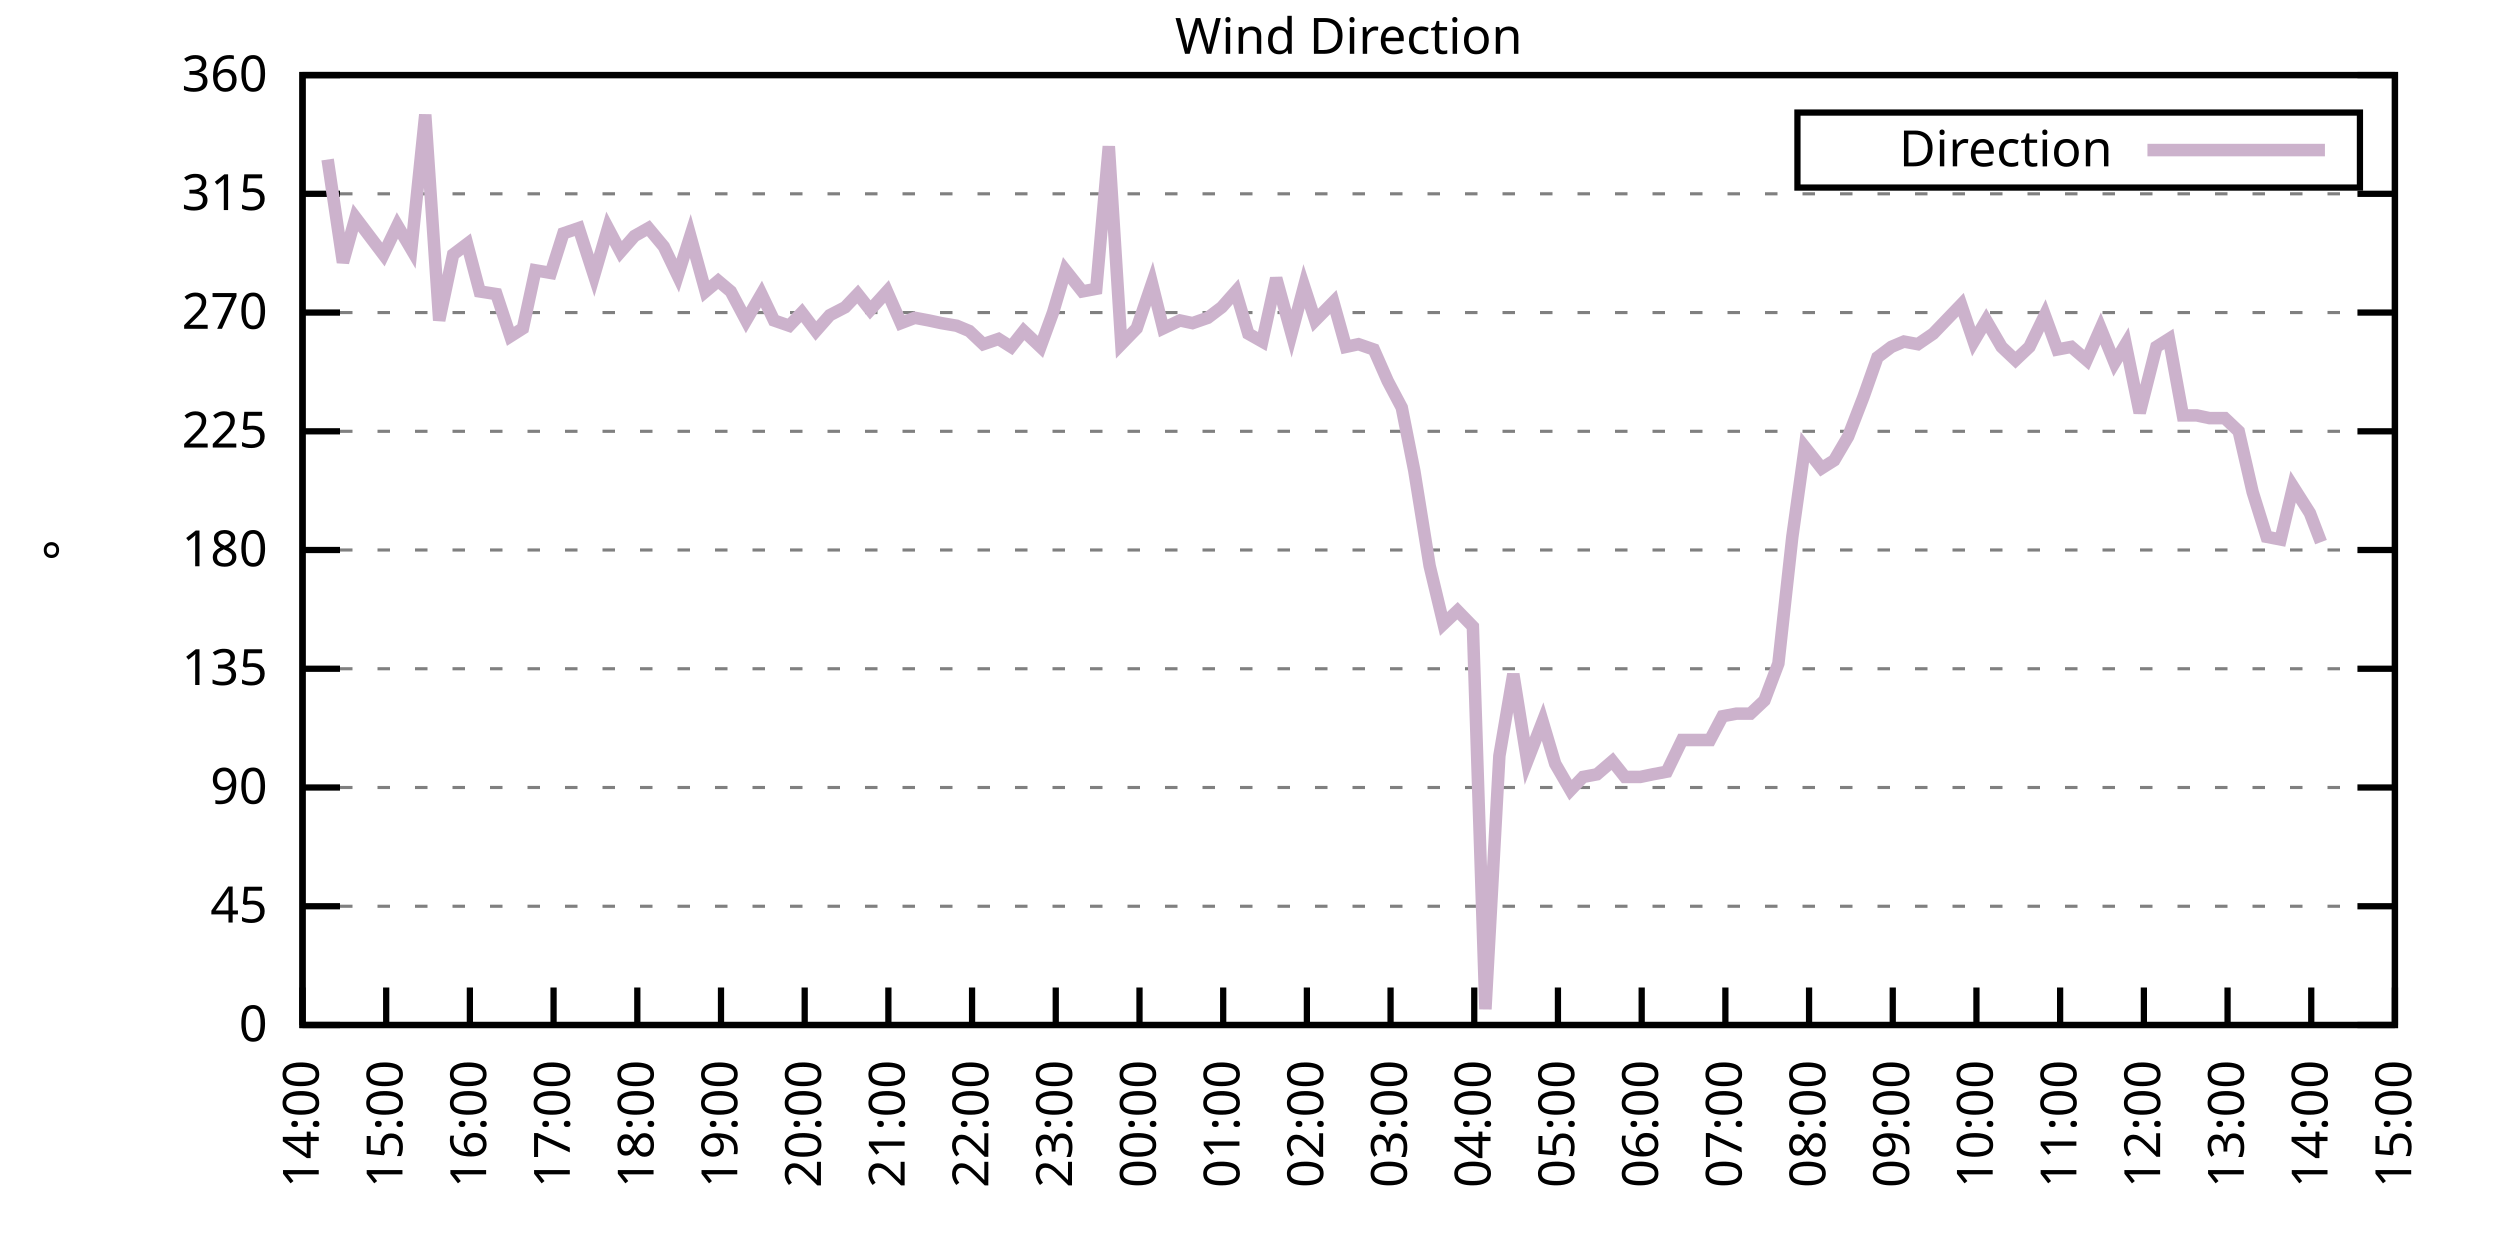
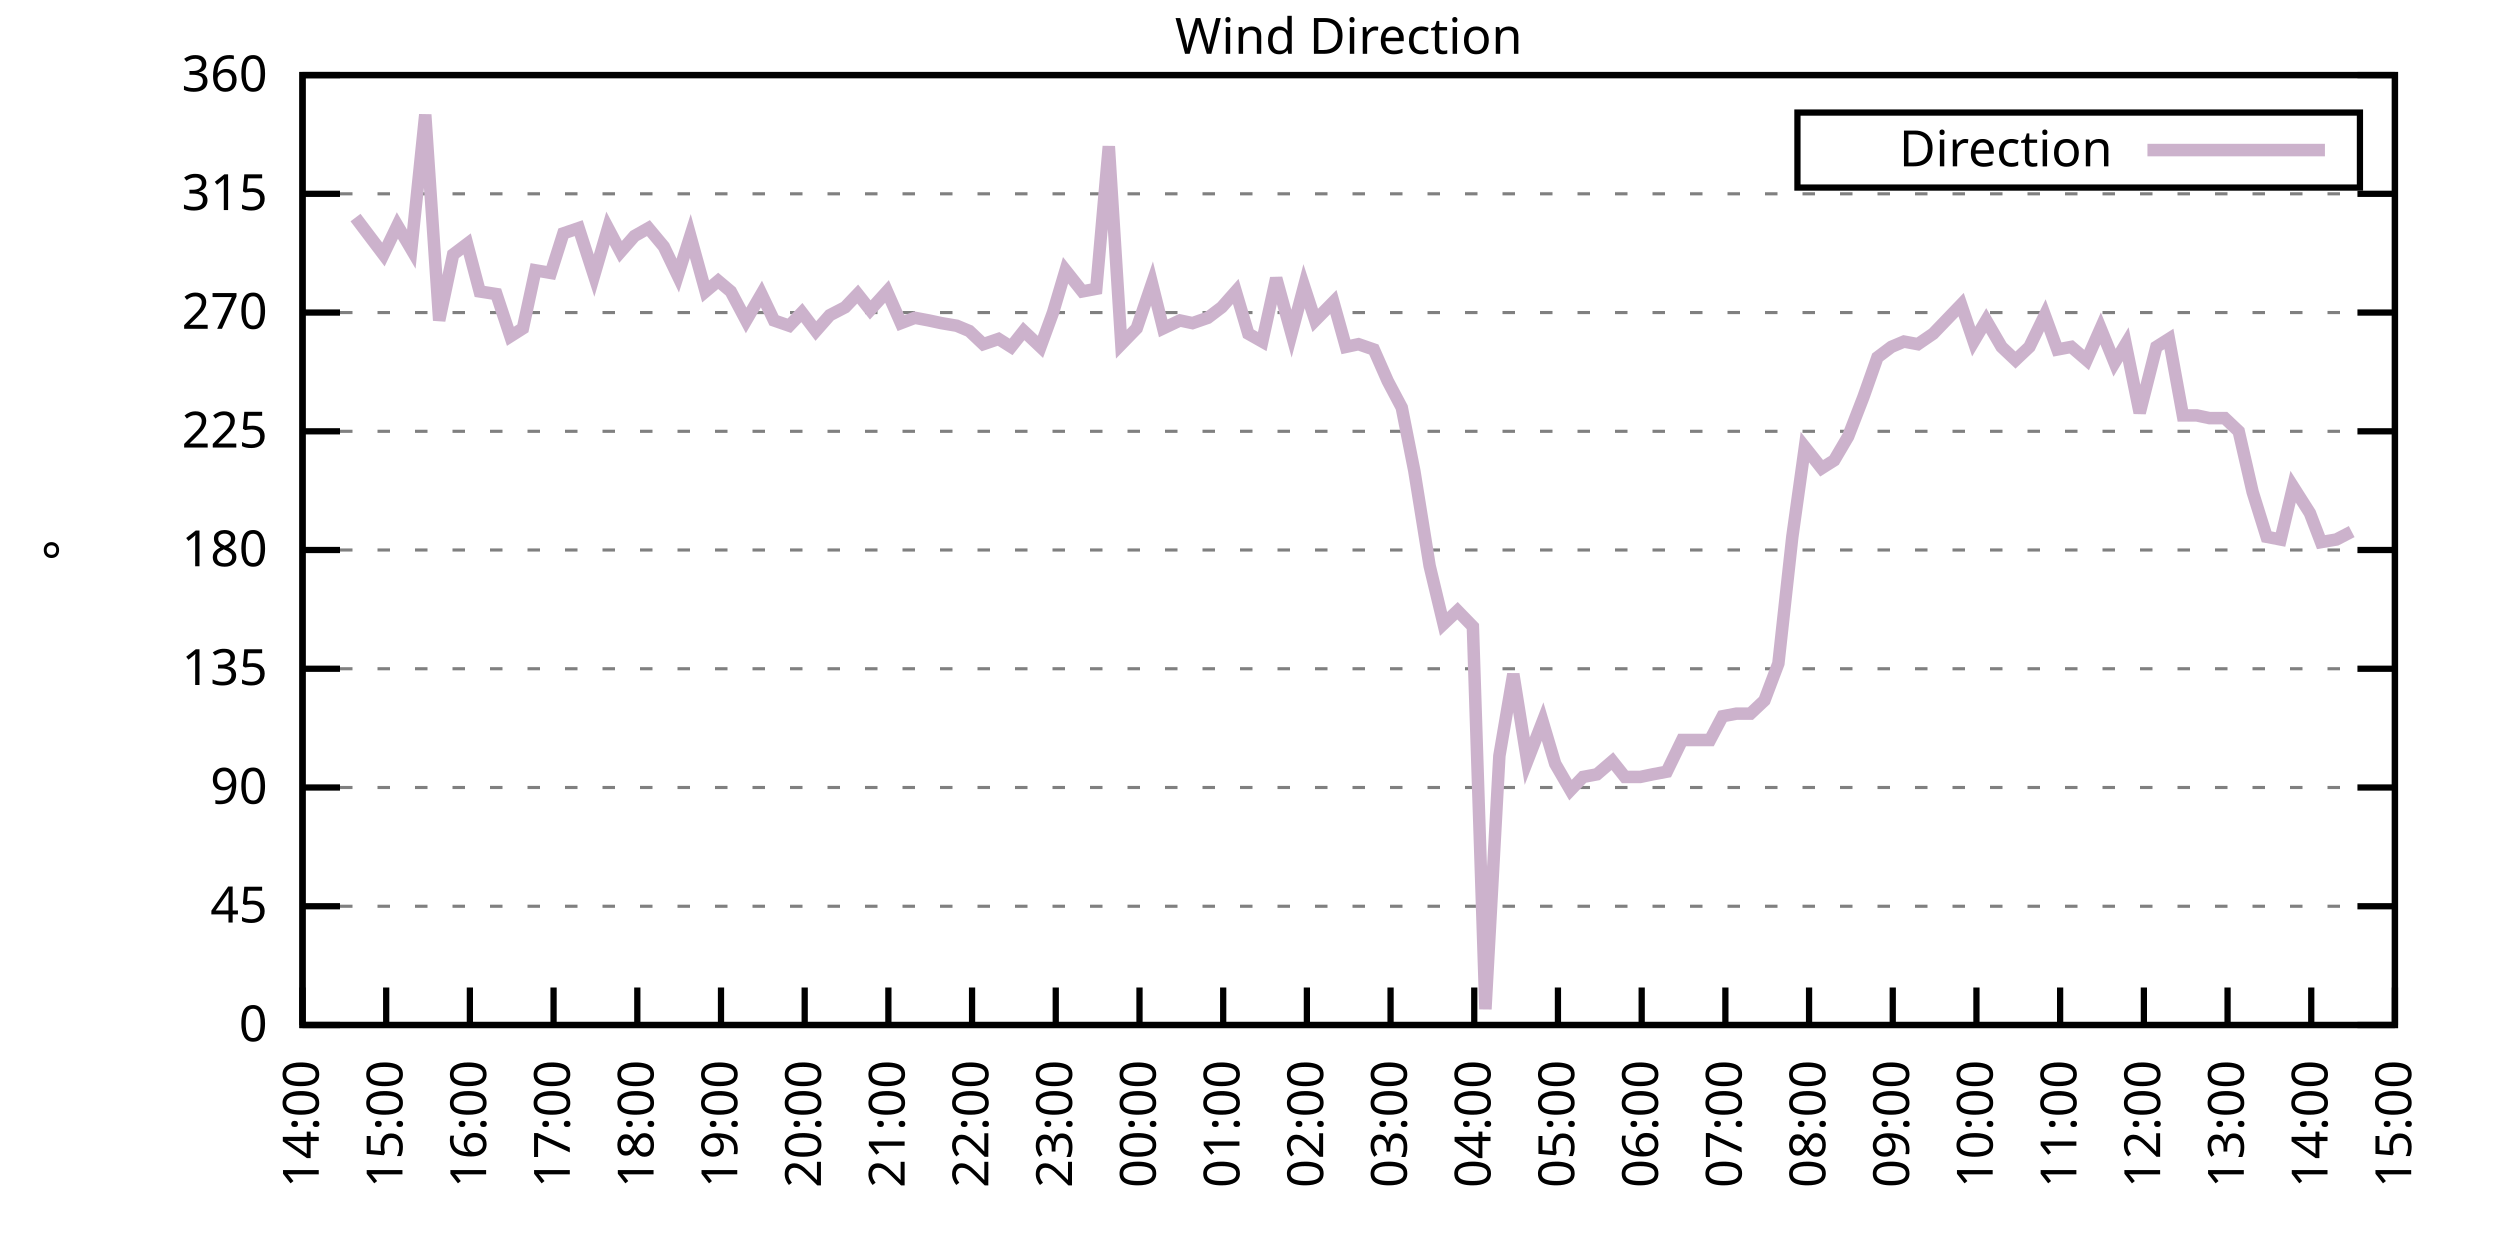
<svg xmlns="http://www.w3.org/2000/svg" xmlns:xlink="http://www.w3.org/1999/xlink" width="400" height="200" viewBox="0 0 400 200">
  <g id="gnuplot_canvas">
    <rect x="0" y="0" width="400" height="200" fill="none" />
    <defs>
      <circle id="gpDot" r="0.5" stroke-width="0.5" stroke="currentColor" />
      <path id="gpPt0" stroke-width="0.333" stroke="currentColor" d="M-1,0 h2 M0,-1 v2" />
      <path id="gpPt1" stroke-width="0.333" stroke="currentColor" d="M-1,-1 L1,1 M1,-1 L-1,1" />
      <path id="gpPt2" stroke-width="0.333" stroke="currentColor" d="M-1,0 L1,0 M0,-1 L0,1 M-1,-1 L1,1 M-1,1 L1,-1" />
      <rect id="gpPt3" stroke-width="0.333" stroke="currentColor" x="-1" y="-1" width="2" height="2" />
      <rect id="gpPt4" stroke-width="0.333" stroke="currentColor" fill="currentColor" x="-1" y="-1" width="2" height="2" />
      <circle id="gpPt5" stroke-width="0.333" stroke="currentColor" cx="0" cy="0" r="1" />
      <use xlink:href="#gpPt5" id="gpPt6" fill="currentColor" stroke="none" />
      <path id="gpPt7" stroke-width="0.333" stroke="currentColor" d="M0,-1.33 L-1.33,0.67 L1.33,0.67 z" />
      <use xlink:href="#gpPt7" id="gpPt8" fill="currentColor" stroke="none" />
      <use xlink:href="#gpPt7" id="gpPt9" stroke="currentColor" transform="rotate(180)" />
      <use xlink:href="#gpPt9" id="gpPt10" fill="currentColor" stroke="none" />
      <use xlink:href="#gpPt3" id="gpPt11" stroke="currentColor" transform="rotate(45)" />
      <use xlink:href="#gpPt11" id="gpPt12" fill="currentColor" stroke="none" />
      <path id="gpPt13" stroke-width="0.333" stroke="currentColor" d="M0,1.330 L1.265,0.411 L0.782,-1.067 L-0.782,-1.076 L-1.265,0.411 z" />
      <use xlink:href="#gpPt13" id="gpPt14" fill="currentColor" stroke="none" />
      <filter id="textbox" filterUnits="objectBoundingBox" x="0" y="0" height="1" width="1">
        <feFlood flood-color="white" flood-opacity="1" result="bgnd" />
        <feComposite in="SourceGraphic" in2="bgnd" operator="atop" />
      </filter>
      <filter id="greybox" filterUnits="objectBoundingBox" x="0" y="0" height="1" width="1">
        <feFlood flood-color="lightgrey" flood-opacity="1" result="grey" />
        <feComposite in="SourceGraphic" in2="grey" operator="atop" />
      </filter>
    </defs>
    <g fill="none" color="white" stroke="currentColor" stroke-width="1.00" stroke-linecap="butt" stroke-linejoin="miter">
</g>
    <g fill="none" color="black" stroke="currentColor" stroke-width="1.00" stroke-linecap="butt" stroke-linejoin="miter">
      <g stroke="none" shape-rendering="crispEdges">
        <polygon fill="rgb(255, 255, 255)" points="48.40,164.00 383.18,164.00 383.18,12.02 48.40,12.02 " />
      </g>
    </g>
    <g fill="none" color="black" stroke="currentColor" stroke-width="1.00" stroke-linecap="butt" stroke-linejoin="miter">
</g>
    <g fill="none" color="black" stroke="black" stroke-width="0.50" stroke-linecap="butt" stroke-linejoin="miter">
</g>
    <g fill="none" color="gray" stroke="currentColor" stroke-width="0.50" stroke-linecap="butt" stroke-linejoin="miter">
      <path stroke="gray" stroke-dasharray="2,4" class="gridline" d="M48.40,164.00 L383.19,164.00  " />
    </g>
    <g fill="none" color="gray" stroke="gray" stroke-width="1.00" stroke-linecap="butt" stroke-linejoin="miter">
</g>
    <g fill="none" color="black" stroke="currentColor" stroke-width="1.00" stroke-linecap="butt" stroke-linejoin="miter">
      <path stroke="black" d="M48.40,164.00 L54.40,164.00 M383.19,164.00 L377.19,164.00  " />
      <g transform="translate(42.80,166.60)" stroke="none" fill="black" font-family="Sans" font-size="8.00" text-anchor="end">
        <text>
          <tspan font-family="Sans"> 0</tspan>
        </text>
      </g>
    </g>
    <g fill="none" color="black" stroke="currentColor" stroke-width="1.00" stroke-linecap="butt" stroke-linejoin="miter">
</g>
    <g fill="none" color="black" stroke="black" stroke-width="0.50" stroke-linecap="butt" stroke-linejoin="miter">
</g>
    <g fill="none" color="gray" stroke="currentColor" stroke-width="0.50" stroke-linecap="butt" stroke-linejoin="miter">
      <path stroke="gray" stroke-dasharray="2,4" class="gridline" d="M48.40,145.00 L383.19,145.00  " />
    </g>
    <g fill="none" color="gray" stroke="gray" stroke-width="1.00" stroke-linecap="butt" stroke-linejoin="miter">
</g>
    <g fill="none" color="black" stroke="currentColor" stroke-width="1.00" stroke-linecap="butt" stroke-linejoin="miter">
      <path stroke="black" d="M48.40,145.00 L54.40,145.00 M383.19,145.00 L377.19,145.00  " />
      <g transform="translate(42.80,147.60)" stroke="none" fill="black" font-family="Sans" font-size="8.00" text-anchor="end">
        <text>
          <tspan font-family="Sans"> 45</tspan>
        </text>
      </g>
    </g>
    <g fill="none" color="black" stroke="currentColor" stroke-width="1.00" stroke-linecap="butt" stroke-linejoin="miter">
</g>
    <g fill="none" color="black" stroke="black" stroke-width="0.50" stroke-linecap="butt" stroke-linejoin="miter">
</g>
    <g fill="none" color="gray" stroke="currentColor" stroke-width="0.50" stroke-linecap="butt" stroke-linejoin="miter">
      <path stroke="gray" stroke-dasharray="2,4" class="gridline" d="M48.40,126.00 L383.19,126.00  " />
    </g>
    <g fill="none" color="gray" stroke="gray" stroke-width="1.00" stroke-linecap="butt" stroke-linejoin="miter">
</g>
    <g fill="none" color="black" stroke="currentColor" stroke-width="1.00" stroke-linecap="butt" stroke-linejoin="miter">
      <path stroke="black" d="M48.40,126.00 L54.40,126.00 M383.19,126.00 L377.19,126.00  " />
      <g transform="translate(42.80,128.60)" stroke="none" fill="black" font-family="Sans" font-size="8.00" text-anchor="end">
        <text>
          <tspan font-family="Sans"> 90</tspan>
        </text>
      </g>
    </g>
    <g fill="none" color="black" stroke="currentColor" stroke-width="1.00" stroke-linecap="butt" stroke-linejoin="miter">
</g>
    <g fill="none" color="black" stroke="black" stroke-width="0.50" stroke-linecap="butt" stroke-linejoin="miter">
</g>
    <g fill="none" color="gray" stroke="currentColor" stroke-width="0.50" stroke-linecap="butt" stroke-linejoin="miter">
      <path stroke="gray" stroke-dasharray="2,4" class="gridline" d="M48.40,107.00 L383.19,107.00  " />
    </g>
    <g fill="none" color="gray" stroke="gray" stroke-width="1.00" stroke-linecap="butt" stroke-linejoin="miter">
</g>
    <g fill="none" color="black" stroke="currentColor" stroke-width="1.00" stroke-linecap="butt" stroke-linejoin="miter">
      <path stroke="black" d="M48.40,107.00 L54.40,107.00 M383.19,107.00 L377.19,107.00  " />
      <g transform="translate(42.80,109.60)" stroke="none" fill="black" font-family="Sans" font-size="8.00" text-anchor="end">
        <text>
          <tspan font-family="Sans"> 135</tspan>
        </text>
      </g>
    </g>
    <g fill="none" color="black" stroke="currentColor" stroke-width="1.00" stroke-linecap="butt" stroke-linejoin="miter">
</g>
    <g fill="none" color="black" stroke="black" stroke-width="0.50" stroke-linecap="butt" stroke-linejoin="miter">
</g>
    <g fill="none" color="gray" stroke="currentColor" stroke-width="0.50" stroke-linecap="butt" stroke-linejoin="miter">
      <path stroke="gray" stroke-dasharray="2,4" class="gridline" d="M48.40,88.00 L383.19,88.00  " />
    </g>
    <g fill="none" color="gray" stroke="gray" stroke-width="1.00" stroke-linecap="butt" stroke-linejoin="miter">
</g>
    <g fill="none" color="black" stroke="currentColor" stroke-width="1.00" stroke-linecap="butt" stroke-linejoin="miter">
      <path stroke="black" d="M48.40,88.00 L54.40,88.00 M383.19,88.00 L377.19,88.00  " />
      <g transform="translate(42.80,90.60)" stroke="none" fill="black" font-family="Sans" font-size="8.00" text-anchor="end">
        <text>
          <tspan font-family="Sans"> 180</tspan>
        </text>
      </g>
    </g>
    <g fill="none" color="black" stroke="currentColor" stroke-width="1.00" stroke-linecap="butt" stroke-linejoin="miter">
</g>
    <g fill="none" color="black" stroke="black" stroke-width="0.50" stroke-linecap="butt" stroke-linejoin="miter">
</g>
    <g fill="none" color="gray" stroke="currentColor" stroke-width="0.50" stroke-linecap="butt" stroke-linejoin="miter">
      <path stroke="gray" stroke-dasharray="2,4" class="gridline" d="M48.40,69.01 L383.19,69.01  " />
    </g>
    <g fill="none" color="gray" stroke="gray" stroke-width="1.00" stroke-linecap="butt" stroke-linejoin="miter">
</g>
    <g fill="none" color="black" stroke="currentColor" stroke-width="1.00" stroke-linecap="butt" stroke-linejoin="miter">
      <path stroke="black" d="M48.40,69.01 L54.40,69.01 M383.19,69.01 L377.19,69.01  " />
      <g transform="translate(42.80,71.61)" stroke="none" fill="black" font-family="Sans" font-size="8.00" text-anchor="end">
        <text>
          <tspan font-family="Sans"> 225</tspan>
        </text>
      </g>
    </g>
    <g fill="none" color="black" stroke="currentColor" stroke-width="1.00" stroke-linecap="butt" stroke-linejoin="miter">
</g>
    <g fill="none" color="black" stroke="black" stroke-width="0.50" stroke-linecap="butt" stroke-linejoin="miter">
</g>
    <g fill="none" color="gray" stroke="currentColor" stroke-width="0.50" stroke-linecap="butt" stroke-linejoin="miter">
      <path stroke="gray" stroke-dasharray="2,4" class="gridline" d="M48.40,50.01 L383.19,50.01  " />
    </g>
    <g fill="none" color="gray" stroke="gray" stroke-width="1.00" stroke-linecap="butt" stroke-linejoin="miter">
</g>
    <g fill="none" color="black" stroke="currentColor" stroke-width="1.00" stroke-linecap="butt" stroke-linejoin="miter">
      <path stroke="black" d="M48.40,50.01 L54.40,50.01 M383.19,50.01 L377.19,50.01  " />
      <g transform="translate(42.80,52.61)" stroke="none" fill="black" font-family="Sans" font-size="8.00" text-anchor="end">
        <text>
          <tspan font-family="Sans"> 270</tspan>
        </text>
      </g>
    </g>
    <g fill="none" color="black" stroke="currentColor" stroke-width="1.00" stroke-linecap="butt" stroke-linejoin="miter">
</g>
    <g fill="none" color="black" stroke="black" stroke-width="0.50" stroke-linecap="butt" stroke-linejoin="miter">
</g>
    <g fill="none" color="gray" stroke="currentColor" stroke-width="0.50" stroke-linecap="butt" stroke-linejoin="miter">
      <path stroke="gray" stroke-dasharray="2,4" class="gridline" d="M48.40,31.01 L383.19,31.01  " />
    </g>
    <g fill="none" color="gray" stroke="gray" stroke-width="1.00" stroke-linecap="butt" stroke-linejoin="miter">
</g>
    <g fill="none" color="black" stroke="currentColor" stroke-width="1.00" stroke-linecap="butt" stroke-linejoin="miter">
      <path stroke="black" d="M48.40,31.01 L54.40,31.01 M383.19,31.01 L377.19,31.01  " />
      <g transform="translate(42.80,33.61)" stroke="none" fill="black" font-family="Sans" font-size="8.00" text-anchor="end">
        <text>
          <tspan font-family="Sans"> 315</tspan>
        </text>
      </g>
    </g>
    <g fill="none" color="black" stroke="currentColor" stroke-width="1.00" stroke-linecap="butt" stroke-linejoin="miter">
</g>
    <g fill="none" color="black" stroke="black" stroke-width="0.50" stroke-linecap="butt" stroke-linejoin="miter">
</g>
    <g fill="none" color="gray" stroke="currentColor" stroke-width="0.50" stroke-linecap="butt" stroke-linejoin="miter">
      <path stroke="gray" stroke-dasharray="2,4" class="gridline" d="M48.40,12.01 L383.19,12.01  " />
    </g>
    <g fill="none" color="gray" stroke="gray" stroke-width="1.00" stroke-linecap="butt" stroke-linejoin="miter">
</g>
    <g fill="none" color="black" stroke="currentColor" stroke-width="1.00" stroke-linecap="butt" stroke-linejoin="miter">
      <path stroke="black" d="M48.40,12.01 L54.40,12.01 M383.19,12.01 L377.19,12.01  " />
      <g transform="translate(42.80,14.61)" stroke="none" fill="black" font-family="Sans" font-size="8.00" text-anchor="end">
        <text>
          <tspan font-family="Sans"> 360</tspan>
        </text>
      </g>
    </g>
    <g fill="none" color="black" stroke="currentColor" stroke-width="1.00" stroke-linecap="butt" stroke-linejoin="miter">
      <path stroke="black" d="M48.40,164.00 L48.40,158.00  " />
      <g transform="translate(51.00,169.60) rotate(270.00)" stroke="none" fill="black" font-family="Sans" font-size="8.00" text-anchor="end">
        <text>
          <tspan font-family="Sans">14:00</tspan>
        </text>
      </g>
    </g>
    <g fill="none" color="black" stroke="currentColor" stroke-width="1.00" stroke-linecap="butt" stroke-linejoin="miter">
      <path stroke="black" d="M61.79,164.00 L61.79,158.00  " />
      <g transform="translate(64.39,169.60) rotate(270.00)" stroke="none" fill="black" font-family="Sans" font-size="8.00" text-anchor="end">
        <text>
          <tspan font-family="Sans">15:00</tspan>
        </text>
      </g>
    </g>
    <g fill="none" color="black" stroke="currentColor" stroke-width="1.00" stroke-linecap="butt" stroke-linejoin="miter">
      <path stroke="black" d="M75.18,164.00 L75.18,158.00  " />
      <g transform="translate(77.78,169.60) rotate(270.00)" stroke="none" fill="black" font-family="Sans" font-size="8.00" text-anchor="end">
        <text>
          <tspan font-family="Sans">16:00</tspan>
        </text>
      </g>
    </g>
    <g fill="none" color="black" stroke="currentColor" stroke-width="1.00" stroke-linecap="butt" stroke-linejoin="miter">
      <path stroke="black" d="M88.57,164.00 L88.57,158.00  " />
      <g transform="translate(91.17,169.60) rotate(270.00)" stroke="none" fill="black" font-family="Sans" font-size="8.00" text-anchor="end">
        <text>
          <tspan font-family="Sans">17:00</tspan>
        </text>
      </g>
    </g>
    <g fill="none" color="black" stroke="currentColor" stroke-width="1.00" stroke-linecap="butt" stroke-linejoin="miter">
      <path stroke="black" d="M101.97,164.00 L101.97,158.00  " />
      <g transform="translate(104.57,169.60) rotate(270.00)" stroke="none" fill="black" font-family="Sans" font-size="8.00" text-anchor="end">
        <text>
          <tspan font-family="Sans">18:00</tspan>
        </text>
      </g>
    </g>
    <g fill="none" color="black" stroke="currentColor" stroke-width="1.00" stroke-linecap="butt" stroke-linejoin="miter">
      <path stroke="black" d="M115.36,164.00 L115.36,158.00  " />
      <g transform="translate(117.96,169.60) rotate(270.00)" stroke="none" fill="black" font-family="Sans" font-size="8.00" text-anchor="end">
        <text>
          <tspan font-family="Sans">19:00</tspan>
        </text>
      </g>
    </g>
    <g fill="none" color="black" stroke="currentColor" stroke-width="1.00" stroke-linecap="butt" stroke-linejoin="miter">
      <path stroke="black" d="M128.75,164.00 L128.75,158.00  " />
      <g transform="translate(131.35,169.60) rotate(270.00)" stroke="none" fill="black" font-family="Sans" font-size="8.00" text-anchor="end">
        <text>
          <tspan font-family="Sans">20:00</tspan>
        </text>
      </g>
    </g>
    <g fill="none" color="black" stroke="currentColor" stroke-width="1.00" stroke-linecap="butt" stroke-linejoin="miter">
      <path stroke="black" d="M142.14,164.00 L142.14,158.00  " />
      <g transform="translate(144.74,169.60) rotate(270.00)" stroke="none" fill="black" font-family="Sans" font-size="8.00" text-anchor="end">
        <text>
          <tspan font-family="Sans">21:00</tspan>
        </text>
      </g>
    </g>
    <g fill="none" color="black" stroke="currentColor" stroke-width="1.00" stroke-linecap="butt" stroke-linejoin="miter">
      <path stroke="black" d="M155.53,164.00 L155.53,158.00  " />
      <g transform="translate(158.13,169.60) rotate(270.00)" stroke="none" fill="black" font-family="Sans" font-size="8.00" text-anchor="end">
        <text>
          <tspan font-family="Sans">22:00</tspan>
        </text>
      </g>
    </g>
    <g fill="none" color="black" stroke="currentColor" stroke-width="1.00" stroke-linecap="butt" stroke-linejoin="miter">
      <path stroke="black" d="M168.92,164.00 L168.92,158.00  " />
      <g transform="translate(171.52,169.60) rotate(270.00)" stroke="none" fill="black" font-family="Sans" font-size="8.00" text-anchor="end">
        <text>
          <tspan font-family="Sans">23:00</tspan>
        </text>
      </g>
    </g>
    <g fill="none" color="black" stroke="currentColor" stroke-width="1.00" stroke-linecap="butt" stroke-linejoin="miter">
      <path stroke="black" d="M182.32,164.00 L182.32,158.00  " />
      <g transform="translate(184.92,169.60) rotate(270.00)" stroke="none" fill="black" font-family="Sans" font-size="8.00" text-anchor="end">
        <text>
          <tspan font-family="Sans">00:00</tspan>
        </text>
      </g>
    </g>
    <g fill="none" color="black" stroke="currentColor" stroke-width="1.00" stroke-linecap="butt" stroke-linejoin="miter">
      <path stroke="black" d="M195.71,164.00 L195.71,158.00  " />
      <g transform="translate(198.31,169.60) rotate(270.00)" stroke="none" fill="black" font-family="Sans" font-size="8.00" text-anchor="end">
        <text>
          <tspan font-family="Sans">01:00</tspan>
        </text>
      </g>
    </g>
    <g fill="none" color="black" stroke="currentColor" stroke-width="1.00" stroke-linecap="butt" stroke-linejoin="miter">
      <path stroke="black" d="M209.10,164.00 L209.10,158.00  " />
      <g transform="translate(211.70,169.60) rotate(270.00)" stroke="none" fill="black" font-family="Sans" font-size="8.00" text-anchor="end">
        <text>
          <tspan font-family="Sans">02:00</tspan>
        </text>
      </g>
    </g>
    <g fill="none" color="black" stroke="currentColor" stroke-width="1.00" stroke-linecap="butt" stroke-linejoin="miter">
      <path stroke="black" d="M222.49,164.00 L222.49,158.00  " />
      <g transform="translate(225.09,169.60) rotate(270.00)" stroke="none" fill="black" font-family="Sans" font-size="8.00" text-anchor="end">
        <text>
          <tspan font-family="Sans">03:00</tspan>
        </text>
      </g>
    </g>
    <g fill="none" color="black" stroke="currentColor" stroke-width="1.00" stroke-linecap="butt" stroke-linejoin="miter">
      <path stroke="black" d="M235.88,164.00 L235.88,158.00  " />
      <g transform="translate(238.48,169.60) rotate(270.00)" stroke="none" fill="black" font-family="Sans" font-size="8.00" text-anchor="end">
        <text>
          <tspan font-family="Sans">04:00</tspan>
        </text>
      </g>
    </g>
    <g fill="none" color="black" stroke="currentColor" stroke-width="1.00" stroke-linecap="butt" stroke-linejoin="miter">
      <path stroke="black" d="M249.27,164.00 L249.27,158.00  " />
      <g transform="translate(251.87,169.60) rotate(270.00)" stroke="none" fill="black" font-family="Sans" font-size="8.00" text-anchor="end">
        <text>
          <tspan font-family="Sans">05:00</tspan>
        </text>
      </g>
    </g>
    <g fill="none" color="black" stroke="currentColor" stroke-width="1.00" stroke-linecap="butt" stroke-linejoin="miter">
      <path stroke="black" d="M262.67,164.00 L262.67,158.00  " />
      <g transform="translate(265.27,169.60) rotate(270.00)" stroke="none" fill="black" font-family="Sans" font-size="8.00" text-anchor="end">
        <text>
          <tspan font-family="Sans">06:00</tspan>
        </text>
      </g>
    </g>
    <g fill="none" color="black" stroke="currentColor" stroke-width="1.00" stroke-linecap="butt" stroke-linejoin="miter">
      <path stroke="black" d="M276.06,164.00 L276.06,158.00  " />
      <g transform="translate(278.66,169.60) rotate(270.00)" stroke="none" fill="black" font-family="Sans" font-size="8.00" text-anchor="end">
        <text>
          <tspan font-family="Sans">07:00</tspan>
        </text>
      </g>
    </g>
    <g fill="none" color="black" stroke="currentColor" stroke-width="1.00" stroke-linecap="butt" stroke-linejoin="miter">
      <path stroke="black" d="M289.45,164.00 L289.45,158.00  " />
      <g transform="translate(292.05,169.60) rotate(270.00)" stroke="none" fill="black" font-family="Sans" font-size="8.00" text-anchor="end">
        <text>
          <tspan font-family="Sans">08:00</tspan>
        </text>
      </g>
    </g>
    <g fill="none" color="black" stroke="currentColor" stroke-width="1.00" stroke-linecap="butt" stroke-linejoin="miter">
      <path stroke="black" d="M302.84,164.00 L302.84,158.00  " />
      <g transform="translate(305.44,169.60) rotate(270.00)" stroke="none" fill="black" font-family="Sans" font-size="8.00" text-anchor="end">
        <text>
          <tspan font-family="Sans">09:00</tspan>
        </text>
      </g>
    </g>
    <g fill="none" color="black" stroke="currentColor" stroke-width="1.00" stroke-linecap="butt" stroke-linejoin="miter">
      <path stroke="black" d="M316.23,164.00 L316.23,158.00  " />
      <g transform="translate(318.83,169.60) rotate(270.00)" stroke="none" fill="black" font-family="Sans" font-size="8.00" text-anchor="end">
        <text>
          <tspan font-family="Sans">10:00</tspan>
        </text>
      </g>
    </g>
    <g fill="none" color="black" stroke="currentColor" stroke-width="1.00" stroke-linecap="butt" stroke-linejoin="miter">
      <path stroke="black" d="M329.62,164.00 L329.62,158.00  " />
      <g transform="translate(332.22,169.60) rotate(270.00)" stroke="none" fill="black" font-family="Sans" font-size="8.00" text-anchor="end">
        <text>
          <tspan font-family="Sans">11:00</tspan>
        </text>
      </g>
    </g>
    <g fill="none" color="black" stroke="currentColor" stroke-width="1.00" stroke-linecap="butt" stroke-linejoin="miter">
      <path stroke="black" d="M343.02,164.00 L343.02,158.00  " />
      <g transform="translate(345.62,169.60) rotate(270.00)" stroke="none" fill="black" font-family="Sans" font-size="8.00" text-anchor="end">
        <text>
          <tspan font-family="Sans">12:00</tspan>
        </text>
      </g>
    </g>
    <g fill="none" color="black" stroke="currentColor" stroke-width="1.00" stroke-linecap="butt" stroke-linejoin="miter">
      <path stroke="black" d="M356.41,164.00 L356.41,158.00  " />
      <g transform="translate(359.01,169.60) rotate(270.00)" stroke="none" fill="black" font-family="Sans" font-size="8.00" text-anchor="end">
        <text>
          <tspan font-family="Sans">13:00</tspan>
        </text>
      </g>
    </g>
    <g fill="none" color="black" stroke="currentColor" stroke-width="1.00" stroke-linecap="butt" stroke-linejoin="miter">
      <path stroke="black" d="M369.80,164.00 L369.80,158.00  " />
      <g transform="translate(372.40,169.60) rotate(270.00)" stroke="none" fill="black" font-family="Sans" font-size="8.00" text-anchor="end">
        <text>
          <tspan font-family="Sans">14:00</tspan>
        </text>
      </g>
    </g>
    <g fill="none" color="black" stroke="currentColor" stroke-width="1.00" stroke-linecap="butt" stroke-linejoin="miter">
      <path stroke="black" d="M383.19,164.00 L383.19,158.00  " />
      <g transform="translate(385.79,169.60) rotate(270.00)" stroke="none" fill="black" font-family="Sans" font-size="8.00" text-anchor="end">
        <text>
          <tspan font-family="Sans">15:00</tspan>
        </text>
      </g>
    </g>
    <g fill="none" color="black" stroke="currentColor" stroke-width="1.00" stroke-linecap="butt" stroke-linejoin="miter">
</g>
    <g fill="none" color="black" stroke="currentColor" stroke-width="1.00" stroke-linecap="butt" stroke-linejoin="miter">
      <path stroke="black" d="M48.40,12.01 L48.40,164.00 L383.19,164.00 L383.19,12.01 L48.40,12.01 Z  " />
    </g>
    <g fill="none" color="black" stroke="currentColor" stroke-width="1.00" stroke-linecap="butt" stroke-linejoin="miter">
</g>
    <g fill="none" color="black" stroke="currentColor" stroke-width="1.00" stroke-linecap="butt" stroke-linejoin="miter">
      <path stroke="black" d="M287.59,30.01 L287.59,18.01 L377.59,18.01 L377.59,30.01 L287.59,30.01 Z  " />
    </g>
    <g id="Wind_direction_plot_1">
      <g fill="none" color="white" stroke="black" stroke-width="2.00" stroke-linecap="butt" stroke-linejoin="miter">
</g>
      <g fill="none" color="black" stroke="currentColor" stroke-width="2.00" stroke-linecap="butt" stroke-linejoin="miter">
        <g transform="translate(337.99,26.61)" stroke="none" fill="black" font-family="Sans" font-size="8.00" text-anchor="end">
          <text>
            <tspan font-family="Sans">Direction</tspan>
          </text>
        </g>
      </g>
      <g fill="none" color="black" stroke="currentColor" stroke-width="2.00" stroke-linecap="butt" stroke-linejoin="miter">
-         <path stroke="rgb(204, 178, 204)" d="M343.59,24.01 L371.99,24.01 M52.42,25.52 L54.87,41.99 L56.88,34.81 L61.35,40.72 L63.58,36.08 L65.81,39.87   L68.04,18.34 L70.27,51.27 L72.50,40.72 L74.74,39.03 L76.75,46.63 L79.42,47.05 L81.66,53.81 L83.66,52.54   L85.67,43.25 L88.13,43.67 L90.14,37.34 L92.59,36.50 L95.05,44.10 L97.28,36.50 L99.29,40.30 L101.52,37.76   L103.75,36.50 L106.21,39.45 L108.44,44.10 L110.45,37.76 L112.90,46.63 L114.91,44.94 L116.92,46.63 L119.38,51.27   L121.83,47.05 L123.84,51.27 L126.29,52.12 L128.30,50.01 L130.54,52.96 L132.77,50.43 L135.22,49.16 L137.23,47.05   L139.24,49.59 L141.92,46.63 L144.15,51.70 L146.38,50.85 L148.61,51.27 L150.62,51.70 L153.08,52.12 L155.09,52.96   L157.32,55.07 L159.77,54.23 L161.78,55.50 L163.79,52.96 L166.47,55.50 L168.48,50.01 L170.49,43.25 L173.17,46.63   L175.40,46.21 L177.41,23.41 L179.41,55.07 L181.87,52.54 L184.32,45.36 L186.11,52.54 L188.79,51.27 L190.80,51.70   L193.25,50.85 L195.48,49.16 L197.72,46.63 L199.73,53.39 L201.96,54.65 L204.19,44.52 L206.64,53.39 L208.65,45.79   L210.44,51.27 L213.34,48.32 L215.35,55.50 L217.36,55.07 L219.81,55.92 L222.04,60.98 L224.28,65.21 L226.29,75.34   L228.74,90.54 L230.97,99.83 L233.20,97.72 L235.66,100.25 L237.67,161.47 L239.90,120.94 L242.13,107.85 L244.36,121.78   L246.82,115.45 L248.83,122.20 L251.28,126.42 L253.29,124.31 L255.52,123.89 L257.98,121.78 L259.99,124.31 L262.44,124.31   L264.45,123.89 L266.68,123.47 L269.14,118.40 L271.15,118.40 L273.60,118.40 L275.61,114.60 L277.84,114.18 L280.07,114.18   L282.31,112.07 L284.54,106.16 L286.77,85.89 L288.78,71.54 L291.46,74.92 L293.47,73.65 L295.70,69.85 L298.15,63.52   L300.39,57.18 L302.62,55.50 L304.63,54.65 L306.86,55.07 L309.31,53.39 L313.78,48.74 L315.79,54.65 L317.79,51.27   L320.25,55.50 L322.48,57.61 L324.71,55.50 L327.17,50.43 L329.18,55.92 L331.41,55.50 L333.86,57.61 L336.10,52.54   L338.33,58.03 L340.11,55.07 L342.35,66.05 L345.02,55.50 L347.03,54.23 L349.26,66.47 L351.50,66.47 L353.51,66.90   L355.96,66.90 L358.19,69.01 L360.42,78.72 L362.66,85.89 L364.89,86.32 L366.90,77.87 L369.58,82.09 L371.36,86.74    " />
+         <path stroke="rgb(204, 178, 204)" d="M343.59,24.01 L371.99,24.01 M56.88,34.81 L61.35,40.72 L63.58,36.08 L65.81,39.87 L68.04,18.34 L70.27,51.27   L72.50,40.72 L74.74,39.03 L76.75,46.63 L79.42,47.05 L81.66,53.81 L83.66,52.54 L85.67,43.25 L88.13,43.67   L90.14,37.34 L92.59,36.50 L95.05,44.10 L97.28,36.50 L99.29,40.30 L101.52,37.76 L103.75,36.50 L106.21,39.45   L108.44,44.10 L110.45,37.76 L112.90,46.63 L114.91,44.94 L116.92,46.63 L119.38,51.27 L121.83,47.05 L123.84,51.27   L126.29,52.12 L128.30,50.01 L130.54,52.96 L132.77,50.43 L135.22,49.16 L137.23,47.05 L139.24,49.59 L141.92,46.63   L144.15,51.70 L146.38,50.85 L148.61,51.27 L150.62,51.70 L153.08,52.12 L155.09,52.96 L157.32,55.07 L159.77,54.23   L161.78,55.50 L163.79,52.96 L166.47,55.50 L168.48,50.01 L170.49,43.25 L173.17,46.63 L175.40,46.21 L177.41,23.41   L179.41,55.07 L181.87,52.54 L184.32,45.36 L186.11,52.54 L188.79,51.27 L190.80,51.70 L193.25,50.85 L195.48,49.16   L197.72,46.63 L199.73,53.39 L201.96,54.65 L204.19,44.52 L206.64,53.39 L208.65,45.79 L210.44,51.27 L213.34,48.32   L215.35,55.50 L217.36,55.07 L219.81,55.92 L222.04,60.98 L224.28,65.21 L226.29,75.34 L228.74,90.54 L230.97,99.83   L233.20,97.72 L235.66,100.25 L237.67,161.47 L239.90,120.94 L242.13,107.85 L244.36,121.78 L246.82,115.45 L248.83,122.20   L251.28,126.42 L253.29,124.31 L255.52,123.89 L257.98,121.78 L259.99,124.31 L262.44,124.31 L264.45,123.89 L266.68,123.47   L269.14,118.40 L271.15,118.40 L273.60,118.40 L275.61,114.60 L277.84,114.18 L280.07,114.18 L282.31,112.07 L284.54,106.16   L286.77,85.89 L288.78,71.54 L291.46,74.92 L293.47,73.65 L295.70,69.85 L298.15,63.52 L300.39,57.18 L302.62,55.50   L304.63,54.65 L306.86,55.07 L309.31,53.39 L313.78,48.74 L315.79,54.65 L317.79,51.27 L320.25,55.50 L322.48,57.61   L324.71,55.50 L327.17,50.43 L329.18,55.92 L331.41,55.50 L333.86,57.61 L336.10,52.54 L338.33,58.03 L340.11,55.07   L342.35,66.05 L345.02,55.50 L347.03,54.23 L349.26,66.47 L351.50,66.47 L353.51,66.90 L355.96,66.90 L358.19,69.01   L360.42,78.72 L362.66,85.89 L364.89,86.32 L366.90,77.87 L369.58,82.09 L371.36,86.74 L373.82,86.32 L376.27,85.05    " />
      </g>
    </g>
    <g fill="none" color="black" stroke="currentColor" stroke-width="2.00" stroke-linecap="butt" stroke-linejoin="miter">
</g>
    <g fill="none" color="black" stroke="black" stroke-width="1.00" stroke-linecap="butt" stroke-linejoin="miter">
</g>
    <g fill="none" color="black" stroke="currentColor" stroke-width="1.00" stroke-linecap="butt" stroke-linejoin="miter">
      <path stroke="black" d="M48.40,12.01 L48.40,164.00 L383.19,164.00 L383.19,12.01 L48.40,12.01 Z  " />
      <g transform="translate(12.80,88.01) rotate(270.00)" stroke="none" fill="black" font-family="Sans" font-size="8.00" text-anchor="middle">
        <text>
          <tspan font-family="Sans">°</tspan>
        </text>
      </g>
    </g>
    <g fill="none" color="black" stroke="currentColor" stroke-width="1.00" stroke-linecap="butt" stroke-linejoin="miter">
</g>
    <g fill="none" color="black" stroke="currentColor" stroke-width="1.00" stroke-linecap="butt" stroke-linejoin="miter">
      <g transform="translate(215.79,8.61)" stroke="none" fill="black" font-family="Sans" font-size="8.00" text-anchor="middle">
        <text>
          <tspan font-family="Sans">Wind Direction</tspan>
        </text>
      </g>
    </g>
    <g fill="none" color="black" stroke="currentColor" stroke-width="1.00" stroke-linecap="butt" stroke-linejoin="miter">
</g>
  </g>
</svg>
